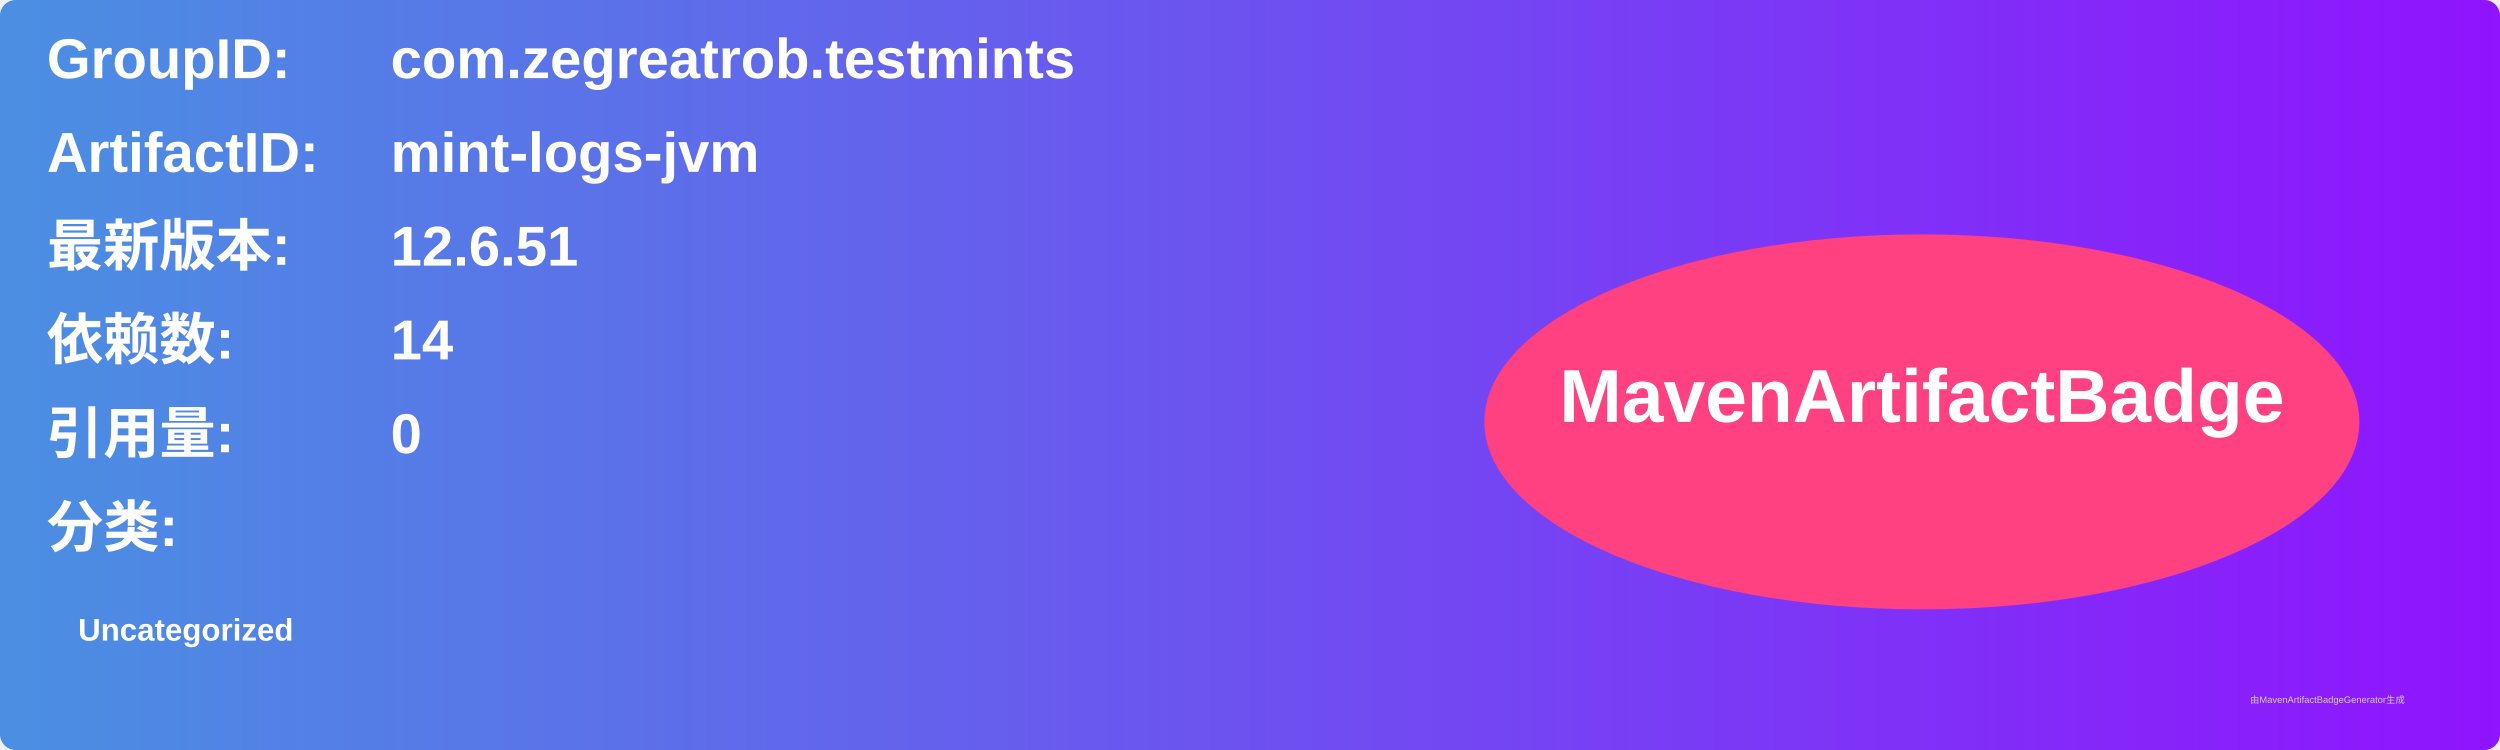
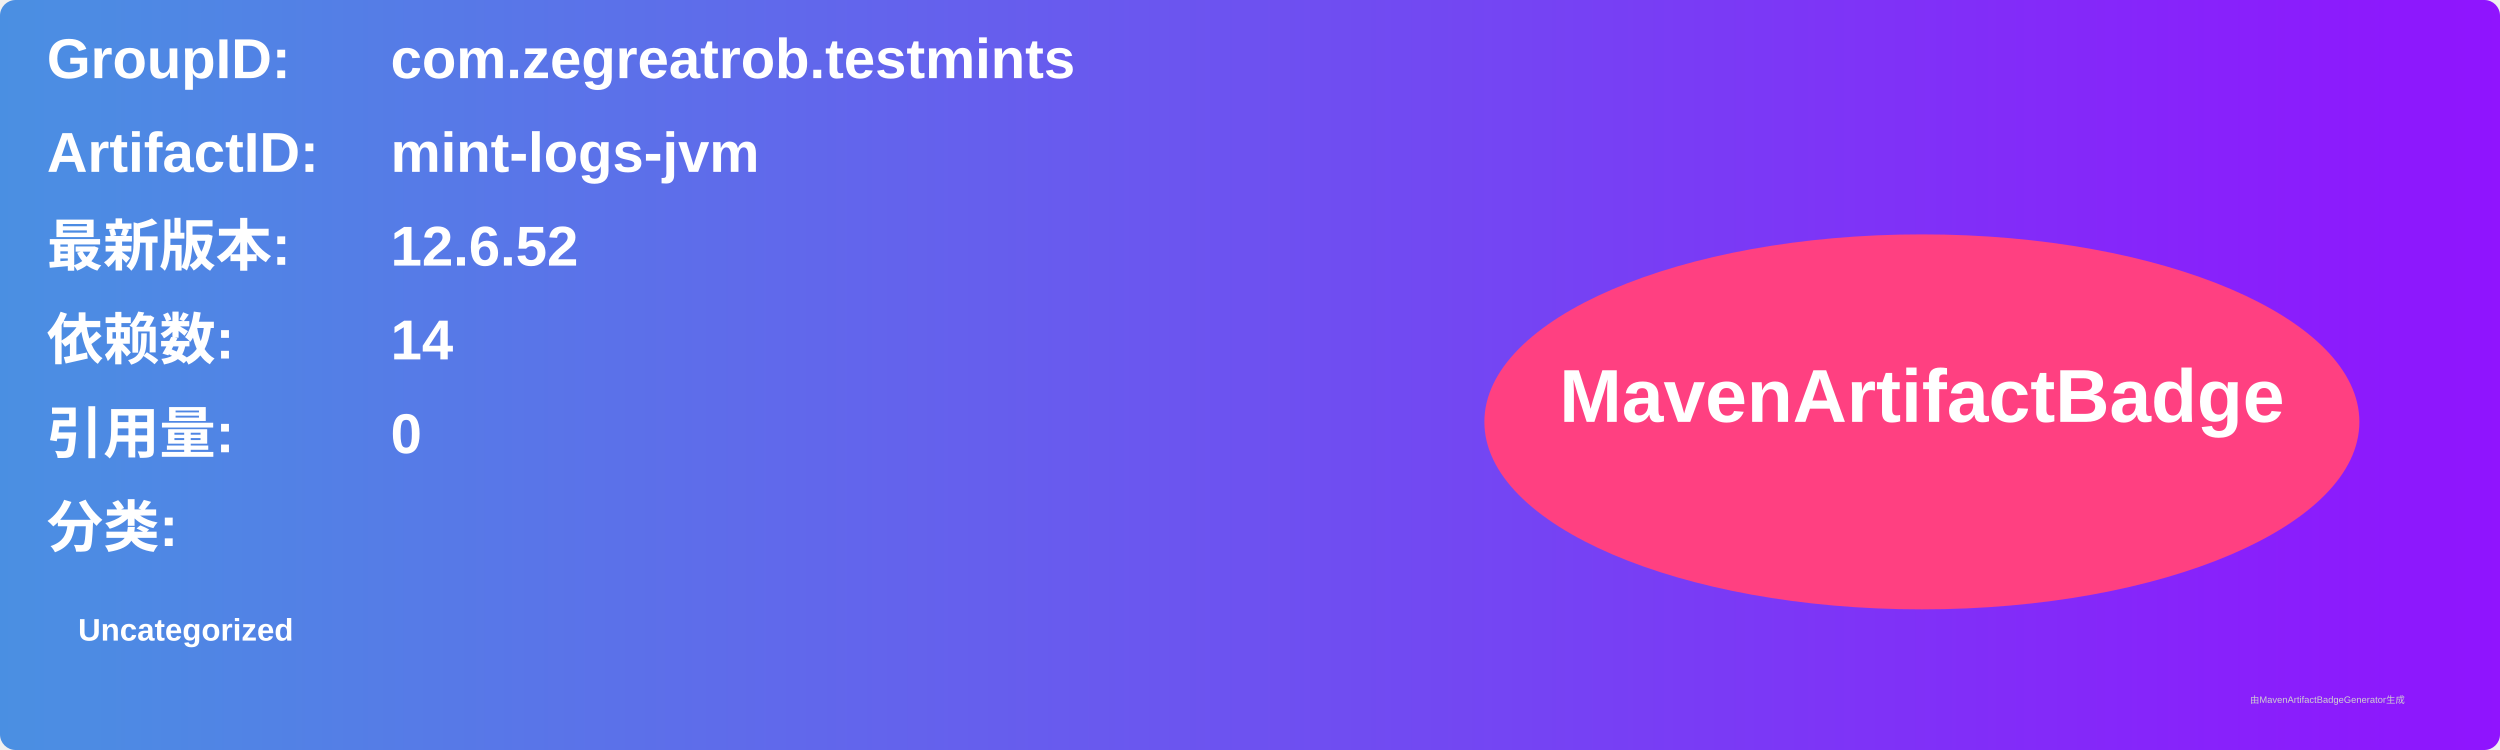
<svg xmlns="http://www.w3.org/2000/svg" width="800" height="240" viewBox="0 0 800 240">
  <linearGradient id="grad" x1="0%" y1="0%" x2="100%" y2="0%">
    <stop offset="0%" stop-color="#4a90e2" />
    <stop offset="100%" stop-color="#9013fe" />
  </linearGradient>
  <rect width="100%" height="100%" rx="5" ry="5" fill="url(#grad)" />
  <g transform="translate(15, 15)">
    <text x="0" y="10" font-family="Arial" font-size="18" fill="white" font-weight="bold" width="260">GroupID:</text>
    <text x="110" y="10" font-family="Arial" font-size="18" fill="white" font-weight="bold" width="460">com.zegreatrob.testmints</text>
    <text x="0" y="40" font-family="Arial" font-size="18" fill="white" font-weight="bold" width="260">ArtifactID:</text>
    <text x="110" y="40" font-family="Arial" font-size="18" fill="white" font-weight="bold" width="460">mint-logs-jvm</text>
    <text x="0" y="70" font-family="Arial" font-size="18" fill="white" font-weight="bold">最新版本:</text>
    <text x="110" y="70" font-family="Arial" font-size="18" fill="white" font-weight="bold">
-       <tspan font-weight="bold">12.6.51</tspan>
+       <tspan font-weight="bold">12.6.52</tspan>
    </text>
    <text x="0" y="100" font-family="Arial" font-size="18" fill="white" font-weight="bold">依赖数: </text>
    <text x="110" y="100" font-family="Arial" font-size="18" fill="white">
      <tspan font-weight="bold">14</tspan>
    </text>
    <text x="0" y="130" font-family="Arial" font-size="18" fill="white" font-weight="bold">引用量: </text>
    <text x="110" y="130" font-family="Arial" font-size="18" fill="white">
      <tspan font-weight="bold">0</tspan>
    </text>
    <text x="0" y="160" font-family="Arial" font-size="18" fill="white" font-weight="bold">分类:</text>
    <text x="10" y="190" font-family="Arial" font-size="10" fill="white">
      <tspan font-weight="bold">Uncategorized</tspan>
    </text>
    <ellipse cx="600" cy="120" rx="140" ry="60" fill="#ff4081" />
    <text x="600" y="120" text-anchor="middle" font-family="Arial" font-size="24" fill="white" font-weight="bold">MavenArtifactBadge</text>
  </g>
  <text x="720" y="225" font-family="Arial" font-size="3" fill="#d0d0d0">由MavenArtifactBadgeGenerator生成</text>
</svg>
